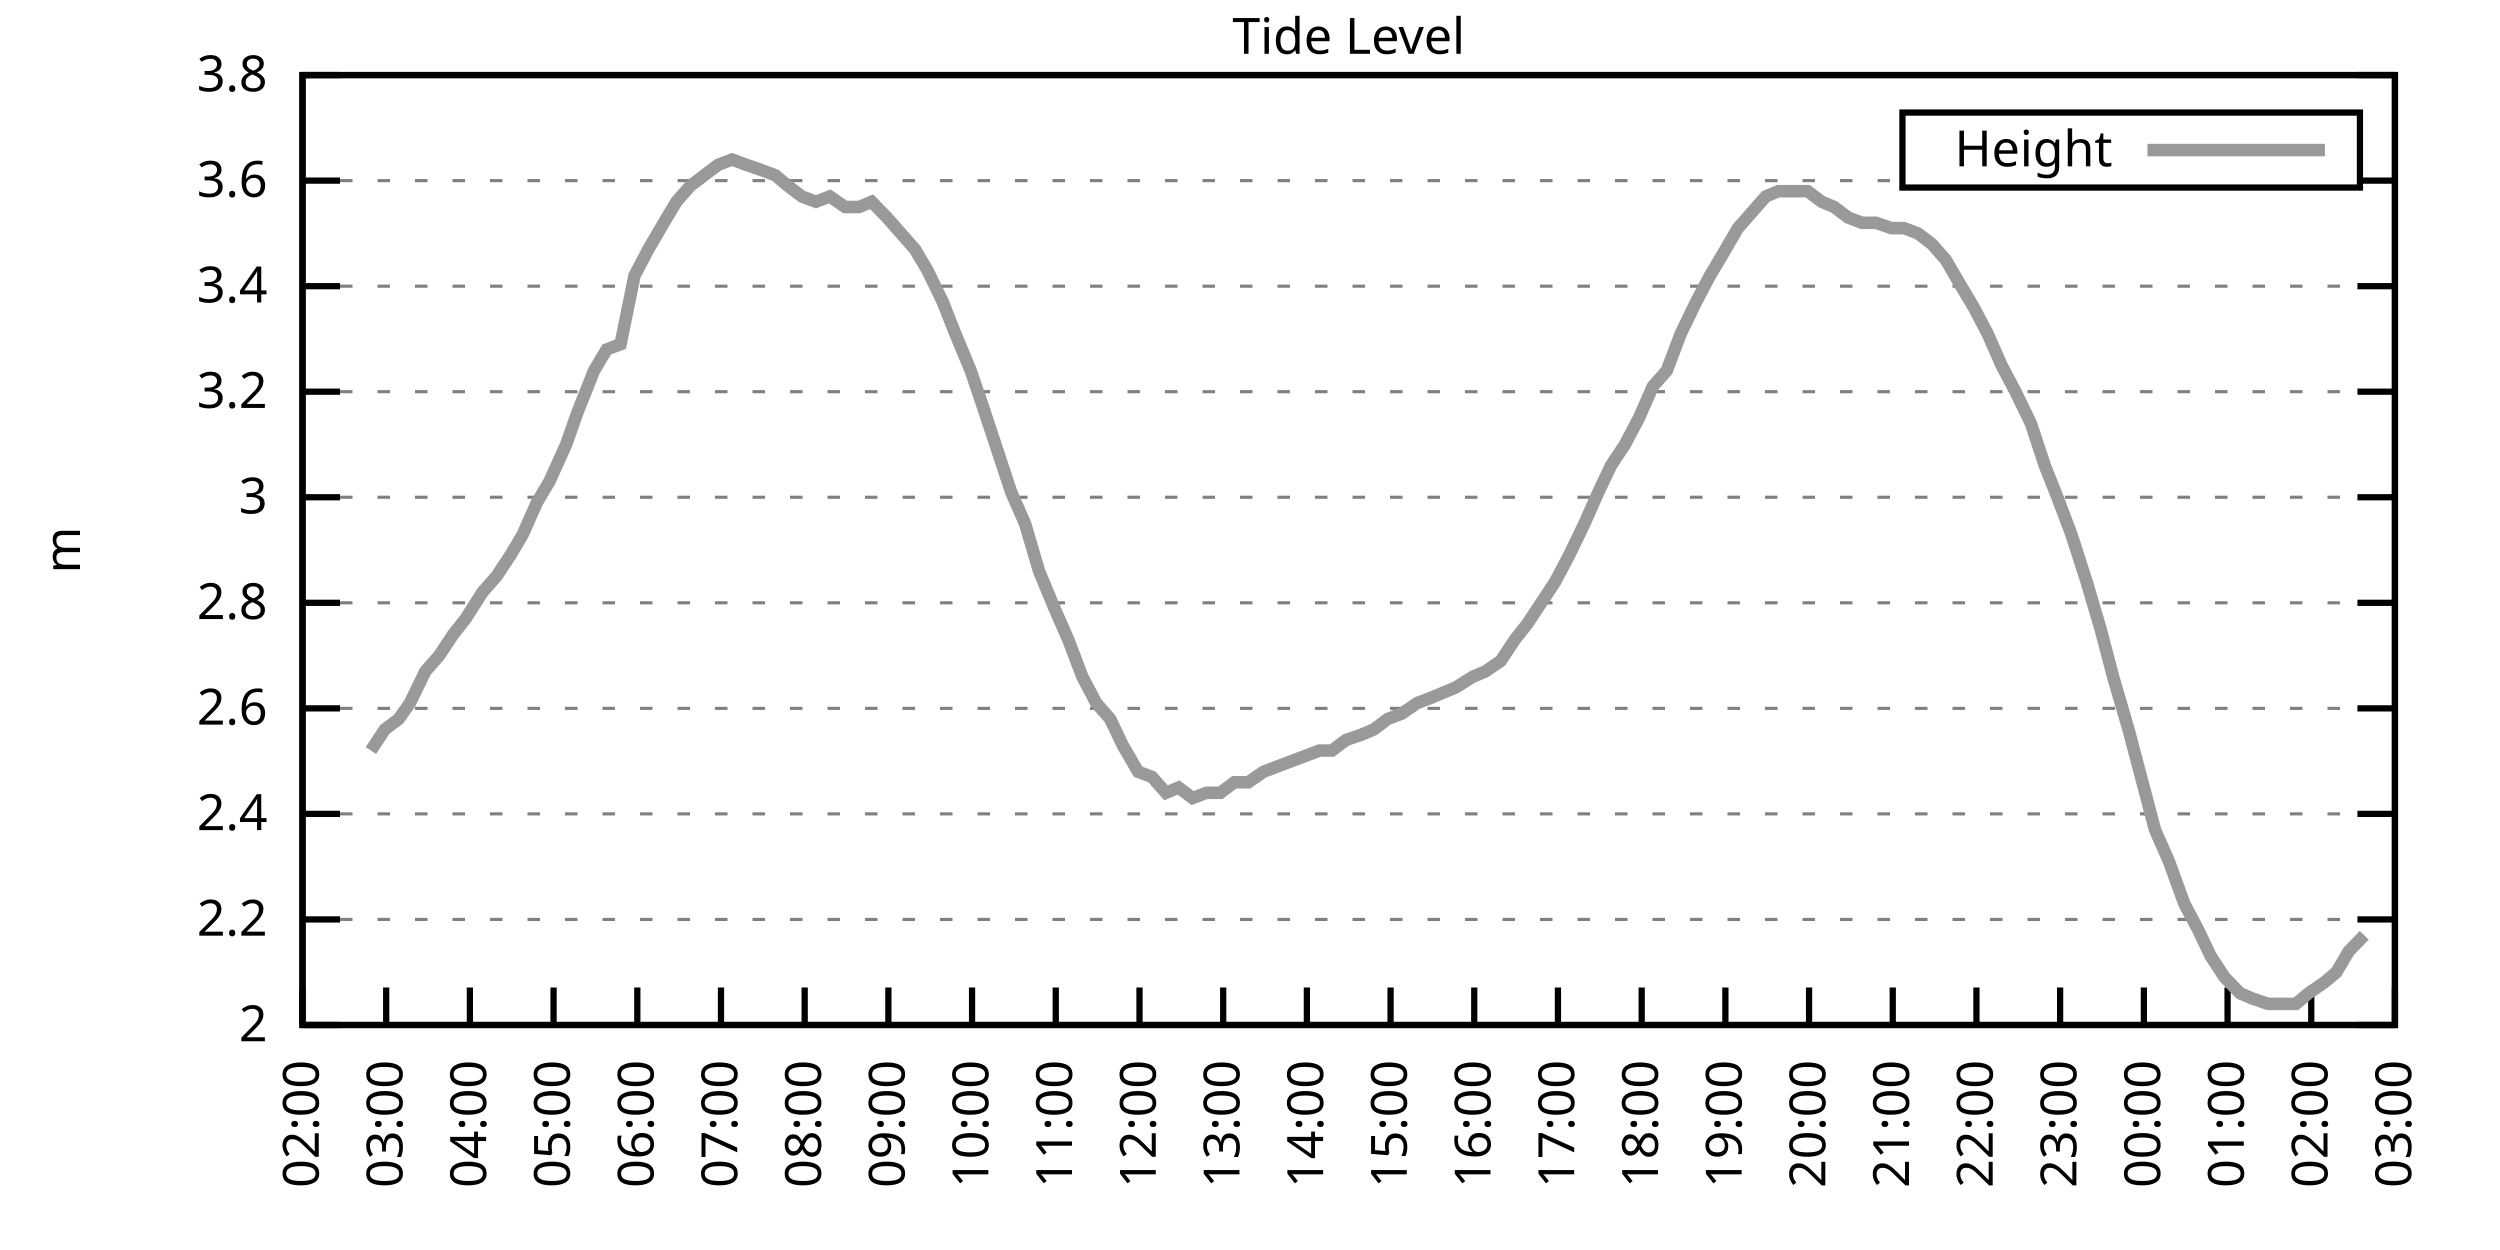
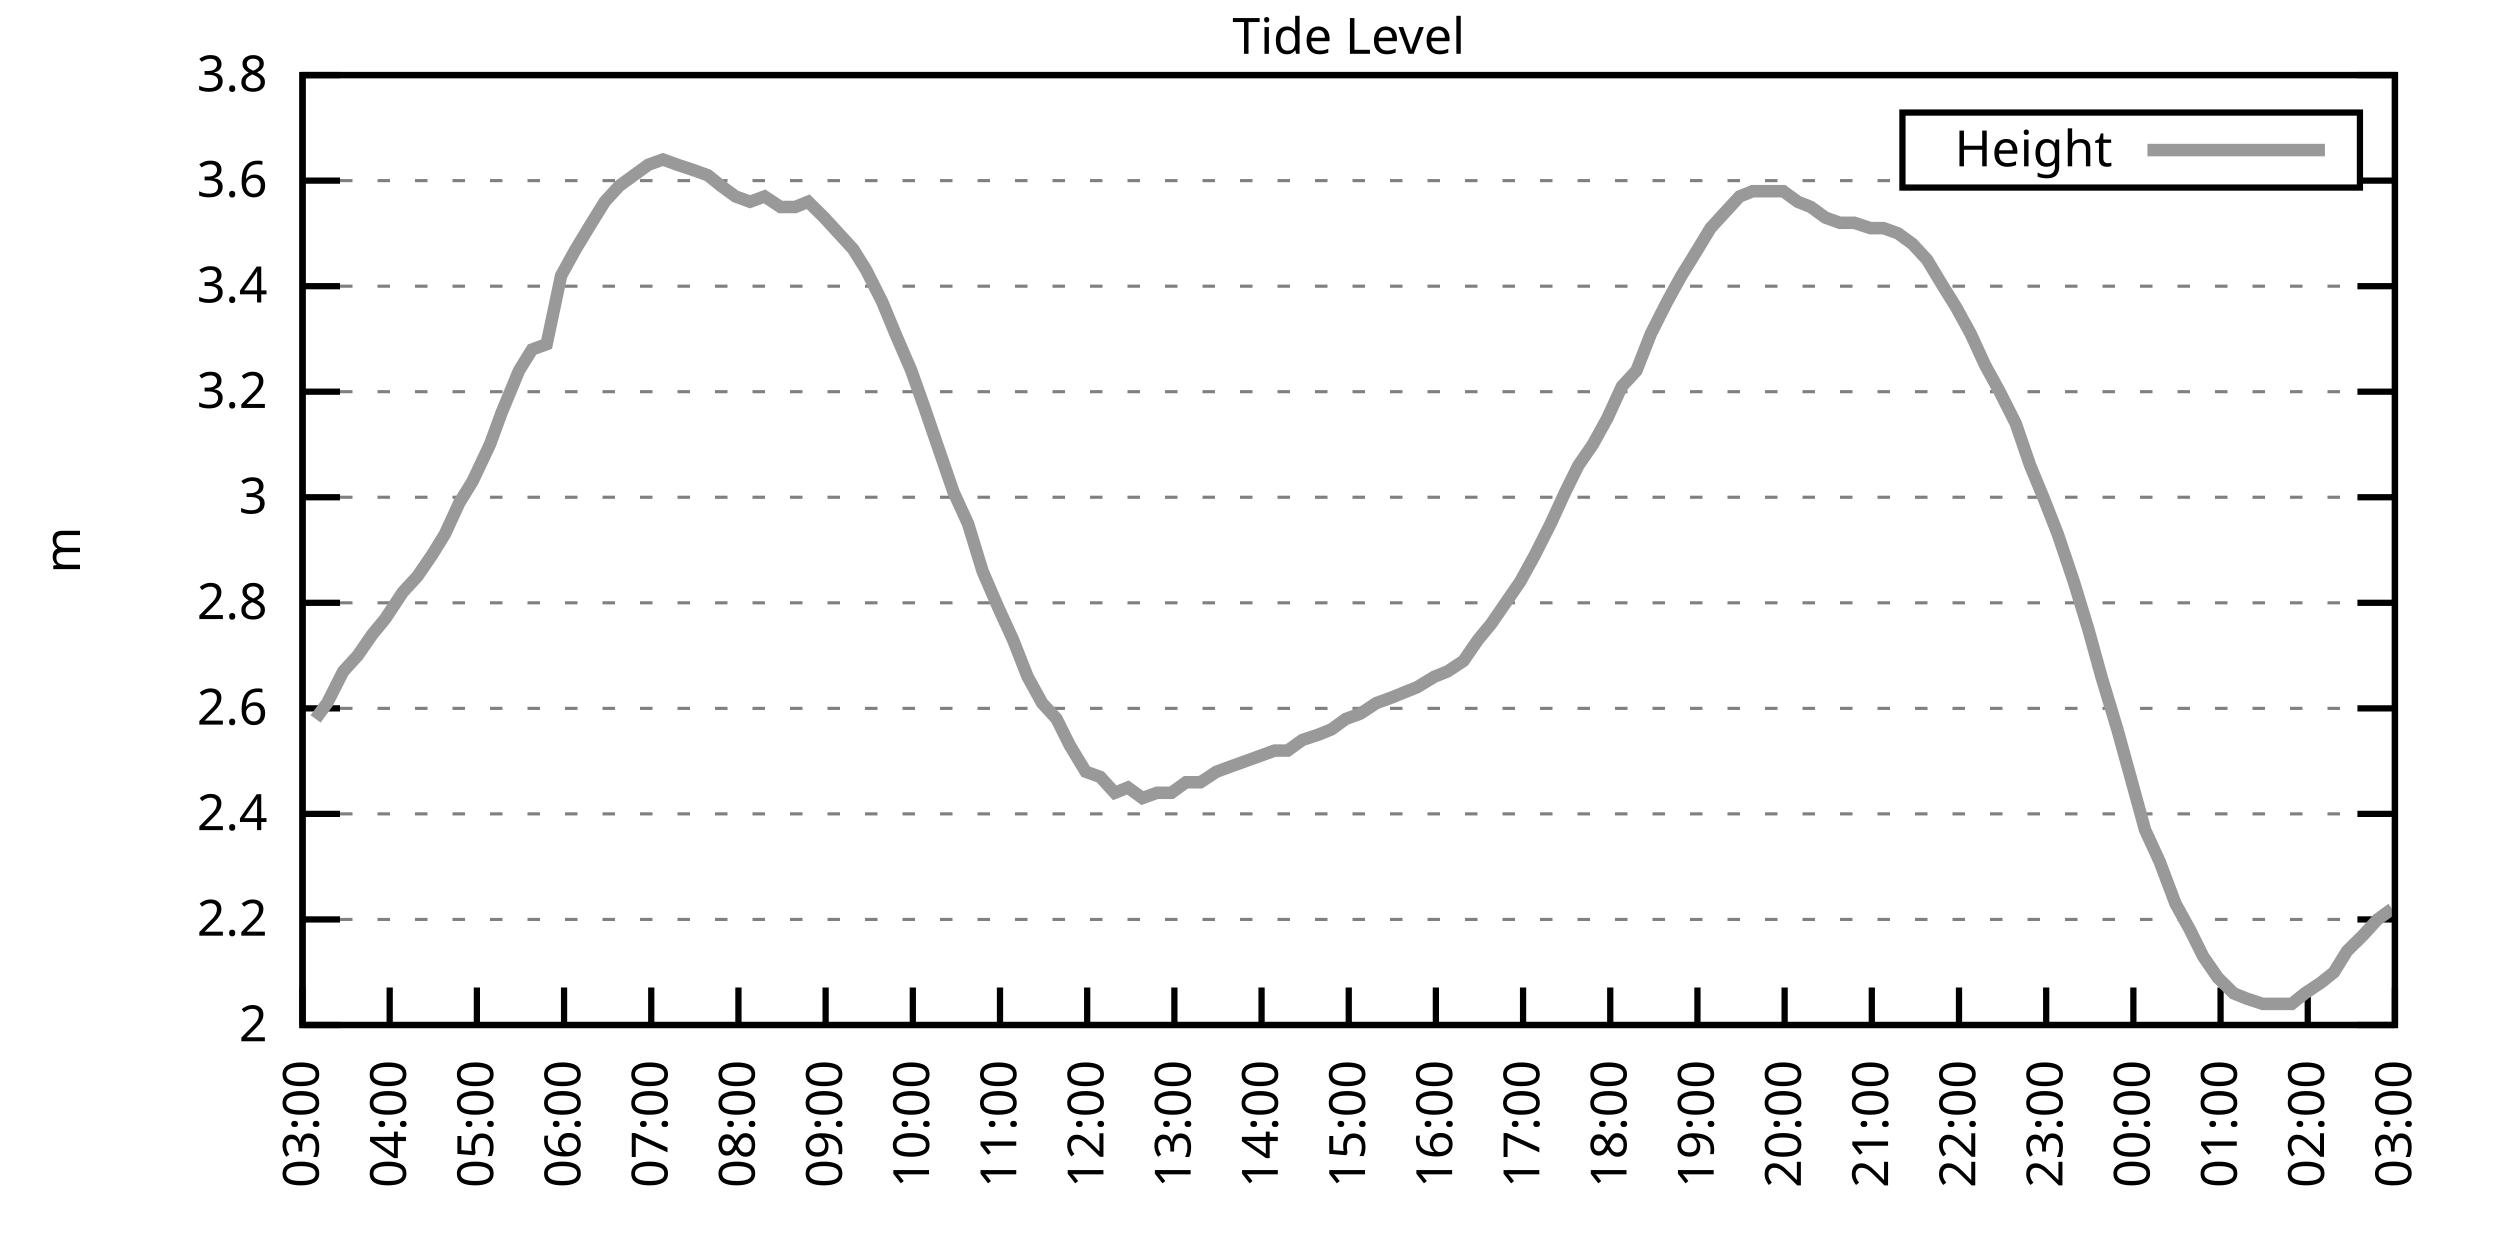
<svg xmlns="http://www.w3.org/2000/svg" xmlns:xlink="http://www.w3.org/1999/xlink" width="400" height="200" viewBox="0 0 400 200">
  <g id="gnuplot_canvas">
    <rect x="0" y="0" width="400" height="200" fill="none" />
    <defs>
      <circle id="gpDot" r="0.5" stroke-width="0.5" stroke="currentColor" />
      <path id="gpPt0" stroke-width="0.333" stroke="currentColor" d="M-1,0 h2 M0,-1 v2" />
      <path id="gpPt1" stroke-width="0.333" stroke="currentColor" d="M-1,-1 L1,1 M1,-1 L-1,1" />
      <path id="gpPt2" stroke-width="0.333" stroke="currentColor" d="M-1,0 L1,0 M0,-1 L0,1 M-1,-1 L1,1 M-1,1 L1,-1" />
      <rect id="gpPt3" stroke-width="0.333" stroke="currentColor" x="-1" y="-1" width="2" height="2" />
      <rect id="gpPt4" stroke-width="0.333" stroke="currentColor" fill="currentColor" x="-1" y="-1" width="2" height="2" />
      <circle id="gpPt5" stroke-width="0.333" stroke="currentColor" cx="0" cy="0" r="1" />
      <use xlink:href="#gpPt5" id="gpPt6" fill="currentColor" stroke="none" />
      <path id="gpPt7" stroke-width="0.333" stroke="currentColor" d="M0,-1.33 L-1.33,0.67 L1.33,0.67 z" />
      <use xlink:href="#gpPt7" id="gpPt8" fill="currentColor" stroke="none" />
      <use xlink:href="#gpPt7" id="gpPt9" stroke="currentColor" transform="rotate(180)" />
      <use xlink:href="#gpPt9" id="gpPt10" fill="currentColor" stroke="none" />
      <use xlink:href="#gpPt3" id="gpPt11" stroke="currentColor" transform="rotate(45)" />
      <use xlink:href="#gpPt11" id="gpPt12" fill="currentColor" stroke="none" />
      <path id="gpPt13" stroke-width="0.333" stroke="currentColor" d="M0,1.330 L1.265,0.411 L0.782,-1.067 L-0.782,-1.076 L-1.265,0.411 z" />
      <use xlink:href="#gpPt13" id="gpPt14" fill="currentColor" stroke="none" />
      <filter id="textbox" filterUnits="objectBoundingBox" x="0" y="0" height="1" width="1">
        <feFlood flood-color="white" flood-opacity="1" result="bgnd" />
        <feComposite in="SourceGraphic" in2="bgnd" operator="atop" />
      </filter>
      <filter id="greybox" filterUnits="objectBoundingBox" x="0" y="0" height="1" width="1">
        <feFlood flood-color="lightgrey" flood-opacity="1" result="grey" />
        <feComposite in="SourceGraphic" in2="grey" operator="atop" />
      </filter>
    </defs>
    <g fill="none" color="white" stroke="currentColor" stroke-width="1.00" stroke-linecap="butt" stroke-linejoin="miter">
</g>
    <g fill="none" color="black" stroke="currentColor" stroke-width="1.00" stroke-linecap="butt" stroke-linejoin="miter">
      <g stroke="none" shape-rendering="crispEdges">
        <polygon fill="rgb(255, 255, 255)" points="48.40,164.00 383.18,164.00 383.18,12.02 48.40,12.02 " />
      </g>
    </g>
    <g fill="none" color="black" stroke="currentColor" stroke-width="1.00" stroke-linecap="butt" stroke-linejoin="miter">
</g>
    <g fill="none" color="black" stroke="black" stroke-width="0.50" stroke-linecap="butt" stroke-linejoin="miter">
</g>
    <g fill="none" color="gray" stroke="currentColor" stroke-width="0.50" stroke-linecap="butt" stroke-linejoin="miter">
      <path stroke="gray" stroke-dasharray="2,4" class="gridline" d="M48.40,164.00 L383.19,164.00  " />
    </g>
    <g fill="none" color="gray" stroke="gray" stroke-width="1.00" stroke-linecap="butt" stroke-linejoin="miter">
</g>
    <g fill="none" color="black" stroke="currentColor" stroke-width="1.00" stroke-linecap="butt" stroke-linejoin="miter">
      <path stroke="black" d="M48.40,164.00 L54.40,164.00 M383.19,164.00 L377.19,164.00  " />
      <g transform="translate(42.80,166.60)" stroke="none" fill="black" font-family="Sans" font-size="8.00" text-anchor="end">
        <text>
          <tspan font-family="Sans"> 2</tspan>
        </text>
      </g>
    </g>
    <g fill="none" color="black" stroke="currentColor" stroke-width="1.00" stroke-linecap="butt" stroke-linejoin="miter">
</g>
    <g fill="none" color="black" stroke="black" stroke-width="0.50" stroke-linecap="butt" stroke-linejoin="miter">
</g>
    <g fill="none" color="gray" stroke="currentColor" stroke-width="0.50" stroke-linecap="butt" stroke-linejoin="miter">
      <path stroke="gray" stroke-dasharray="2,4" class="gridline" d="M48.40,147.11 L383.19,147.11  " />
    </g>
    <g fill="none" color="gray" stroke="gray" stroke-width="1.00" stroke-linecap="butt" stroke-linejoin="miter">
</g>
    <g fill="none" color="black" stroke="currentColor" stroke-width="1.00" stroke-linecap="butt" stroke-linejoin="miter">
      <path stroke="black" d="M48.40,147.11 L54.40,147.11 M383.19,147.11 L377.19,147.11  " />
      <g transform="translate(42.80,149.71)" stroke="none" fill="black" font-family="Sans" font-size="8.00" text-anchor="end">
        <text>
          <tspan font-family="Sans"> 2.2</tspan>
        </text>
      </g>
    </g>
    <g fill="none" color="black" stroke="currentColor" stroke-width="1.00" stroke-linecap="butt" stroke-linejoin="miter">
</g>
    <g fill="none" color="black" stroke="black" stroke-width="0.50" stroke-linecap="butt" stroke-linejoin="miter">
</g>
    <g fill="none" color="gray" stroke="currentColor" stroke-width="0.50" stroke-linecap="butt" stroke-linejoin="miter">
      <path stroke="gray" stroke-dasharray="2,4" class="gridline" d="M48.40,130.22 L383.19,130.22  " />
    </g>
    <g fill="none" color="gray" stroke="gray" stroke-width="1.00" stroke-linecap="butt" stroke-linejoin="miter">
</g>
    <g fill="none" color="black" stroke="currentColor" stroke-width="1.00" stroke-linecap="butt" stroke-linejoin="miter">
      <path stroke="black" d="M48.40,130.22 L54.40,130.22 M383.19,130.22 L377.19,130.22  " />
      <g transform="translate(42.80,132.82)" stroke="none" fill="black" font-family="Sans" font-size="8.00" text-anchor="end">
        <text>
          <tspan font-family="Sans"> 2.4</tspan>
        </text>
      </g>
    </g>
    <g fill="none" color="black" stroke="currentColor" stroke-width="1.00" stroke-linecap="butt" stroke-linejoin="miter">
</g>
    <g fill="none" color="black" stroke="black" stroke-width="0.50" stroke-linecap="butt" stroke-linejoin="miter">
</g>
    <g fill="none" color="gray" stroke="currentColor" stroke-width="0.50" stroke-linecap="butt" stroke-linejoin="miter">
      <path stroke="gray" stroke-dasharray="2,4" class="gridline" d="M48.40,113.34 L383.19,113.34  " />
    </g>
    <g fill="none" color="gray" stroke="gray" stroke-width="1.00" stroke-linecap="butt" stroke-linejoin="miter">
</g>
    <g fill="none" color="black" stroke="currentColor" stroke-width="1.00" stroke-linecap="butt" stroke-linejoin="miter">
      <path stroke="black" d="M48.40,113.34 L54.40,113.34 M383.19,113.34 L377.19,113.34  " />
      <g transform="translate(42.80,115.94)" stroke="none" fill="black" font-family="Sans" font-size="8.00" text-anchor="end">
        <text>
          <tspan font-family="Sans"> 2.6</tspan>
        </text>
      </g>
    </g>
    <g fill="none" color="black" stroke="currentColor" stroke-width="1.00" stroke-linecap="butt" stroke-linejoin="miter">
</g>
    <g fill="none" color="black" stroke="black" stroke-width="0.50" stroke-linecap="butt" stroke-linejoin="miter">
</g>
    <g fill="none" color="gray" stroke="currentColor" stroke-width="0.50" stroke-linecap="butt" stroke-linejoin="miter">
      <path stroke="gray" stroke-dasharray="2,4" class="gridline" d="M48.40,96.45 L383.19,96.45  " />
    </g>
    <g fill="none" color="gray" stroke="gray" stroke-width="1.00" stroke-linecap="butt" stroke-linejoin="miter">
</g>
    <g fill="none" color="black" stroke="currentColor" stroke-width="1.00" stroke-linecap="butt" stroke-linejoin="miter">
      <path stroke="black" d="M48.40,96.45 L54.40,96.45 M383.19,96.45 L377.19,96.45  " />
      <g transform="translate(42.80,99.05)" stroke="none" fill="black" font-family="Sans" font-size="8.00" text-anchor="end">
        <text>
          <tspan font-family="Sans"> 2.8</tspan>
        </text>
      </g>
    </g>
    <g fill="none" color="black" stroke="currentColor" stroke-width="1.00" stroke-linecap="butt" stroke-linejoin="miter">
</g>
    <g fill="none" color="black" stroke="black" stroke-width="0.50" stroke-linecap="butt" stroke-linejoin="miter">
</g>
    <g fill="none" color="gray" stroke="currentColor" stroke-width="0.50" stroke-linecap="butt" stroke-linejoin="miter">
      <path stroke="gray" stroke-dasharray="2,4" class="gridline" d="M48.40,79.56 L383.19,79.56  " />
    </g>
    <g fill="none" color="gray" stroke="gray" stroke-width="1.00" stroke-linecap="butt" stroke-linejoin="miter">
</g>
    <g fill="none" color="black" stroke="currentColor" stroke-width="1.00" stroke-linecap="butt" stroke-linejoin="miter">
      <path stroke="black" d="M48.40,79.56 L54.40,79.56 M383.19,79.56 L377.19,79.56  " />
      <g transform="translate(42.80,82.16)" stroke="none" fill="black" font-family="Sans" font-size="8.00" text-anchor="end">
        <text>
          <tspan font-family="Sans"> 3</tspan>
        </text>
      </g>
    </g>
    <g fill="none" color="black" stroke="currentColor" stroke-width="1.00" stroke-linecap="butt" stroke-linejoin="miter">
</g>
    <g fill="none" color="black" stroke="black" stroke-width="0.50" stroke-linecap="butt" stroke-linejoin="miter">
</g>
    <g fill="none" color="gray" stroke="currentColor" stroke-width="0.50" stroke-linecap="butt" stroke-linejoin="miter">
      <path stroke="gray" stroke-dasharray="2,4" class="gridline" d="M48.40,62.67 L383.19,62.67  " />
    </g>
    <g fill="none" color="gray" stroke="gray" stroke-width="1.00" stroke-linecap="butt" stroke-linejoin="miter">
</g>
    <g fill="none" color="black" stroke="currentColor" stroke-width="1.00" stroke-linecap="butt" stroke-linejoin="miter">
      <path stroke="black" d="M48.40,62.67 L54.40,62.67 M383.19,62.67 L377.19,62.67  " />
      <g transform="translate(42.80,65.27)" stroke="none" fill="black" font-family="Sans" font-size="8.00" text-anchor="end">
        <text>
          <tspan font-family="Sans"> 3.2</tspan>
        </text>
      </g>
    </g>
    <g fill="none" color="black" stroke="currentColor" stroke-width="1.00" stroke-linecap="butt" stroke-linejoin="miter">
</g>
    <g fill="none" color="black" stroke="black" stroke-width="0.50" stroke-linecap="butt" stroke-linejoin="miter">
</g>
    <g fill="none" color="gray" stroke="currentColor" stroke-width="0.50" stroke-linecap="butt" stroke-linejoin="miter">
      <path stroke="gray" stroke-dasharray="2,4" class="gridline" d="M48.40,45.79 L383.19,45.79  " />
    </g>
    <g fill="none" color="gray" stroke="gray" stroke-width="1.00" stroke-linecap="butt" stroke-linejoin="miter">
</g>
    <g fill="none" color="black" stroke="currentColor" stroke-width="1.00" stroke-linecap="butt" stroke-linejoin="miter">
      <path stroke="black" d="M48.40,45.79 L54.40,45.79 M383.19,45.79 L377.19,45.79  " />
      <g transform="translate(42.80,48.39)" stroke="none" fill="black" font-family="Sans" font-size="8.00" text-anchor="end">
        <text>
          <tspan font-family="Sans"> 3.4</tspan>
        </text>
      </g>
    </g>
    <g fill="none" color="black" stroke="currentColor" stroke-width="1.00" stroke-linecap="butt" stroke-linejoin="miter">
</g>
    <g fill="none" color="black" stroke="black" stroke-width="0.50" stroke-linecap="butt" stroke-linejoin="miter">
</g>
    <g fill="none" color="gray" stroke="currentColor" stroke-width="0.50" stroke-linecap="butt" stroke-linejoin="miter">
      <path stroke="gray" stroke-dasharray="2,4" class="gridline" d="M48.40,28.90 L304.39,28.90 M377.59,28.90 L383.19,28.90  " />
    </g>
    <g fill="none" color="gray" stroke="gray" stroke-width="1.00" stroke-linecap="butt" stroke-linejoin="miter">
</g>
    <g fill="none" color="black" stroke="currentColor" stroke-width="1.00" stroke-linecap="butt" stroke-linejoin="miter">
      <path stroke="black" d="M48.40,28.90 L54.40,28.90 M383.19,28.90 L377.19,28.90  " />
      <g transform="translate(42.80,31.50)" stroke="none" fill="black" font-family="Sans" font-size="8.00" text-anchor="end">
        <text>
          <tspan font-family="Sans"> 3.6</tspan>
        </text>
      </g>
    </g>
    <g fill="none" color="black" stroke="currentColor" stroke-width="1.00" stroke-linecap="butt" stroke-linejoin="miter">
</g>
    <g fill="none" color="black" stroke="black" stroke-width="0.50" stroke-linecap="butt" stroke-linejoin="miter">
</g>
    <g fill="none" color="gray" stroke="currentColor" stroke-width="0.50" stroke-linecap="butt" stroke-linejoin="miter">
      <path stroke="gray" stroke-dasharray="2,4" class="gridline" d="M48.40,12.01 L383.19,12.01  " />
    </g>
    <g fill="none" color="gray" stroke="gray" stroke-width="1.00" stroke-linecap="butt" stroke-linejoin="miter">
</g>
    <g fill="none" color="black" stroke="currentColor" stroke-width="1.00" stroke-linecap="butt" stroke-linejoin="miter">
      <path stroke="black" d="M48.40,12.01 L54.40,12.01 M383.19,12.01 L377.19,12.01  " />
      <g transform="translate(42.80,14.61)" stroke="none" fill="black" font-family="Sans" font-size="8.00" text-anchor="end">
        <text>
          <tspan font-family="Sans"> 3.8</tspan>
        </text>
      </g>
    </g>
    <g fill="none" color="black" stroke="currentColor" stroke-width="1.00" stroke-linecap="butt" stroke-linejoin="miter">
      <path stroke="black" d="M48.40,164.00 L48.40,158.00  " />
      <g transform="translate(51.00,169.60) rotate(270.00)" stroke="none" fill="black" font-family="Sans" font-size="8.00" text-anchor="end">
        <text>
-           <tspan font-family="Sans">02:00</tspan>
-         </text>
-       </g>
-     </g>
-     <g fill="none" color="black" stroke="currentColor" stroke-width="1.00" stroke-linecap="butt" stroke-linejoin="miter">
-       <path stroke="black" d="M61.79,164.00 L61.79,158.00  " />
-       <g transform="translate(64.39,169.60) rotate(270.00)" stroke="none" fill="black" font-family="Sans" font-size="8.00" text-anchor="end">
-         <text>
          <tspan font-family="Sans">03:00</tspan>
        </text>
      </g>
    </g>
    <g fill="none" color="black" stroke="currentColor" stroke-width="1.00" stroke-linecap="butt" stroke-linejoin="miter">
-       <path stroke="black" d="M75.18,164.00 L75.18,158.00  " />
-       <g transform="translate(77.78,169.60) rotate(270.00)" stroke="none" fill="black" font-family="Sans" font-size="8.00" text-anchor="end">
+       <path stroke="black" d="M62.35,164.00 L62.35,158.00  " />
+       <g transform="translate(64.95,169.60) rotate(270.00)" stroke="none" fill="black" font-family="Sans" font-size="8.00" text-anchor="end">
        <text>
          <tspan font-family="Sans">04:00</tspan>
        </text>
      </g>
    </g>
    <g fill="none" color="black" stroke="currentColor" stroke-width="1.00" stroke-linecap="butt" stroke-linejoin="miter">
-       <path stroke="black" d="M88.57,164.00 L88.57,158.00  " />
-       <g transform="translate(91.17,169.60) rotate(270.00)" stroke="none" fill="black" font-family="Sans" font-size="8.00" text-anchor="end">
+       <path stroke="black" d="M76.30,164.00 L76.30,158.00  " />
+       <g transform="translate(78.90,169.60) rotate(270.00)" stroke="none" fill="black" font-family="Sans" font-size="8.00" text-anchor="end">
        <text>
          <tspan font-family="Sans">05:00</tspan>
        </text>
      </g>
    </g>
    <g fill="none" color="black" stroke="currentColor" stroke-width="1.00" stroke-linecap="butt" stroke-linejoin="miter">
-       <path stroke="black" d="M101.97,164.00 L101.97,158.00  " />
-       <g transform="translate(104.57,169.60) rotate(270.00)" stroke="none" fill="black" font-family="Sans" font-size="8.00" text-anchor="end">
+       <path stroke="black" d="M90.25,164.00 L90.25,158.00  " />
+       <g transform="translate(92.85,169.60) rotate(270.00)" stroke="none" fill="black" font-family="Sans" font-size="8.00" text-anchor="end">
        <text>
          <tspan font-family="Sans">06:00</tspan>
        </text>
      </g>
    </g>
    <g fill="none" color="black" stroke="currentColor" stroke-width="1.00" stroke-linecap="butt" stroke-linejoin="miter">
-       <path stroke="black" d="M115.36,164.00 L115.36,158.00  " />
-       <g transform="translate(117.96,169.60) rotate(270.00)" stroke="none" fill="black" font-family="Sans" font-size="8.00" text-anchor="end">
+       <path stroke="black" d="M104.20,164.00 L104.20,158.00  " />
+       <g transform="translate(106.80,169.60) rotate(270.00)" stroke="none" fill="black" font-family="Sans" font-size="8.00" text-anchor="end">
        <text>
          <tspan font-family="Sans">07:00</tspan>
        </text>
      </g>
    </g>
    <g fill="none" color="black" stroke="currentColor" stroke-width="1.00" stroke-linecap="butt" stroke-linejoin="miter">
-       <path stroke="black" d="M128.75,164.00 L128.75,158.00  " />
-       <g transform="translate(131.35,169.60) rotate(270.00)" stroke="none" fill="black" font-family="Sans" font-size="8.00" text-anchor="end">
+       <path stroke="black" d="M118.15,164.00 L118.15,158.00  " />
+       <g transform="translate(120.75,169.60) rotate(270.00)" stroke="none" fill="black" font-family="Sans" font-size="8.00" text-anchor="end">
        <text>
          <tspan font-family="Sans">08:00</tspan>
        </text>
      </g>
    </g>
    <g fill="none" color="black" stroke="currentColor" stroke-width="1.00" stroke-linecap="butt" stroke-linejoin="miter">
-       <path stroke="black" d="M142.14,164.00 L142.14,158.00  " />
-       <g transform="translate(144.74,169.60) rotate(270.00)" stroke="none" fill="black" font-family="Sans" font-size="8.00" text-anchor="end">
+       <path stroke="black" d="M132.10,164.00 L132.10,158.00  " />
+       <g transform="translate(134.70,169.60) rotate(270.00)" stroke="none" fill="black" font-family="Sans" font-size="8.00" text-anchor="end">
        <text>
          <tspan font-family="Sans">09:00</tspan>
        </text>
      </g>
    </g>
    <g fill="none" color="black" stroke="currentColor" stroke-width="1.00" stroke-linecap="butt" stroke-linejoin="miter">
-       <path stroke="black" d="M155.53,164.00 L155.53,158.00  " />
-       <g transform="translate(158.13,169.60) rotate(270.00)" stroke="none" fill="black" font-family="Sans" font-size="8.00" text-anchor="end">
+       <path stroke="black" d="M146.05,164.00 L146.05,158.00  " />
+       <g transform="translate(148.65,169.60) rotate(270.00)" stroke="none" fill="black" font-family="Sans" font-size="8.00" text-anchor="end">
        <text>
          <tspan font-family="Sans">10:00</tspan>
        </text>
      </g>
    </g>
    <g fill="none" color="black" stroke="currentColor" stroke-width="1.00" stroke-linecap="butt" stroke-linejoin="miter">
-       <path stroke="black" d="M168.92,164.00 L168.92,158.00  " />
-       <g transform="translate(171.52,169.60) rotate(270.00)" stroke="none" fill="black" font-family="Sans" font-size="8.00" text-anchor="end">
+       <path stroke="black" d="M160.00,164.00 L160.00,158.00  " />
+       <g transform="translate(162.60,169.60) rotate(270.00)" stroke="none" fill="black" font-family="Sans" font-size="8.00" text-anchor="end">
        <text>
          <tspan font-family="Sans">11:00</tspan>
        </text>
      </g>
    </g>
    <g fill="none" color="black" stroke="currentColor" stroke-width="1.00" stroke-linecap="butt" stroke-linejoin="miter">
-       <path stroke="black" d="M182.32,164.00 L182.32,158.00  " />
-       <g transform="translate(184.92,169.60) rotate(270.00)" stroke="none" fill="black" font-family="Sans" font-size="8.00" text-anchor="end">
+       <path stroke="black" d="M173.95,164.00 L173.95,158.00  " />
+       <g transform="translate(176.55,169.60) rotate(270.00)" stroke="none" fill="black" font-family="Sans" font-size="8.00" text-anchor="end">
        <text>
          <tspan font-family="Sans">12:00</tspan>
        </text>
      </g>
    </g>
    <g fill="none" color="black" stroke="currentColor" stroke-width="1.00" stroke-linecap="butt" stroke-linejoin="miter">
-       <path stroke="black" d="M195.71,164.00 L195.71,158.00  " />
-       <g transform="translate(198.31,169.60) rotate(270.00)" stroke="none" fill="black" font-family="Sans" font-size="8.00" text-anchor="end">
+       <path stroke="black" d="M187.90,164.00 L187.90,158.00  " />
+       <g transform="translate(190.50,169.60) rotate(270.00)" stroke="none" fill="black" font-family="Sans" font-size="8.00" text-anchor="end">
        <text>
          <tspan font-family="Sans">13:00</tspan>
        </text>
      </g>
    </g>
    <g fill="none" color="black" stroke="currentColor" stroke-width="1.00" stroke-linecap="butt" stroke-linejoin="miter">
-       <path stroke="black" d="M209.10,164.00 L209.10,158.00  " />
-       <g transform="translate(211.70,169.60) rotate(270.00)" stroke="none" fill="black" font-family="Sans" font-size="8.00" text-anchor="end">
+       <path stroke="black" d="M201.85,164.00 L201.85,158.00  " />
+       <g transform="translate(204.45,169.60) rotate(270.00)" stroke="none" fill="black" font-family="Sans" font-size="8.00" text-anchor="end">
        <text>
          <tspan font-family="Sans">14:00</tspan>
        </text>
      </g>
    </g>
    <g fill="none" color="black" stroke="currentColor" stroke-width="1.00" stroke-linecap="butt" stroke-linejoin="miter">
-       <path stroke="black" d="M222.49,164.00 L222.49,158.00  " />
-       <g transform="translate(225.09,169.60) rotate(270.00)" stroke="none" fill="black" font-family="Sans" font-size="8.00" text-anchor="end">
+       <path stroke="black" d="M215.80,164.00 L215.80,158.00  " />
+       <g transform="translate(218.40,169.60) rotate(270.00)" stroke="none" fill="black" font-family="Sans" font-size="8.00" text-anchor="end">
        <text>
          <tspan font-family="Sans">15:00</tspan>
        </text>
      </g>
    </g>
    <g fill="none" color="black" stroke="currentColor" stroke-width="1.00" stroke-linecap="butt" stroke-linejoin="miter">
-       <path stroke="black" d="M235.88,164.00 L235.88,158.00  " />
-       <g transform="translate(238.48,169.60) rotate(270.00)" stroke="none" fill="black" font-family="Sans" font-size="8.00" text-anchor="end">
+       <path stroke="black" d="M229.74,164.00 L229.74,158.00  " />
+       <g transform="translate(232.34,169.60) rotate(270.00)" stroke="none" fill="black" font-family="Sans" font-size="8.00" text-anchor="end">
        <text>
          <tspan font-family="Sans">16:00</tspan>
        </text>
      </g>
    </g>
    <g fill="none" color="black" stroke="currentColor" stroke-width="1.00" stroke-linecap="butt" stroke-linejoin="miter">
-       <path stroke="black" d="M249.27,164.00 L249.27,158.00  " />
-       <g transform="translate(251.87,169.60) rotate(270.00)" stroke="none" fill="black" font-family="Sans" font-size="8.00" text-anchor="end">
+       <path stroke="black" d="M243.69,164.00 L243.69,158.00  " />
+       <g transform="translate(246.29,169.60) rotate(270.00)" stroke="none" fill="black" font-family="Sans" font-size="8.00" text-anchor="end">
        <text>
          <tspan font-family="Sans">17:00</tspan>
        </text>
      </g>
    </g>
    <g fill="none" color="black" stroke="currentColor" stroke-width="1.00" stroke-linecap="butt" stroke-linejoin="miter">
-       <path stroke="black" d="M262.67,164.00 L262.67,158.00  " />
-       <g transform="translate(265.27,169.60) rotate(270.00)" stroke="none" fill="black" font-family="Sans" font-size="8.00" text-anchor="end">
+       <path stroke="black" d="M257.64,164.00 L257.64,158.00  " />
+       <g transform="translate(260.24,169.60) rotate(270.00)" stroke="none" fill="black" font-family="Sans" font-size="8.00" text-anchor="end">
        <text>
          <tspan font-family="Sans">18:00</tspan>
        </text>
      </g>
    </g>
    <g fill="none" color="black" stroke="currentColor" stroke-width="1.00" stroke-linecap="butt" stroke-linejoin="miter">
-       <path stroke="black" d="M276.06,164.00 L276.06,158.00  " />
-       <g transform="translate(278.66,169.60) rotate(270.00)" stroke="none" fill="black" font-family="Sans" font-size="8.00" text-anchor="end">
+       <path stroke="black" d="M271.59,164.00 L271.59,158.00  " />
+       <g transform="translate(274.19,169.60) rotate(270.00)" stroke="none" fill="black" font-family="Sans" font-size="8.00" text-anchor="end">
        <text>
          <tspan font-family="Sans">19:00</tspan>
        </text>
      </g>
    </g>
    <g fill="none" color="black" stroke="currentColor" stroke-width="1.00" stroke-linecap="butt" stroke-linejoin="miter">
-       <path stroke="black" d="M289.45,164.00 L289.45,158.00  " />
-       <g transform="translate(292.05,169.60) rotate(270.00)" stroke="none" fill="black" font-family="Sans" font-size="8.00" text-anchor="end">
+       <path stroke="black" d="M285.54,164.00 L285.54,158.00  " />
+       <g transform="translate(288.14,169.60) rotate(270.00)" stroke="none" fill="black" font-family="Sans" font-size="8.00" text-anchor="end">
        <text>
          <tspan font-family="Sans">20:00</tspan>
        </text>
      </g>
    </g>
    <g fill="none" color="black" stroke="currentColor" stroke-width="1.00" stroke-linecap="butt" stroke-linejoin="miter">
-       <path stroke="black" d="M302.84,164.00 L302.84,158.00  " />
-       <g transform="translate(305.44,169.60) rotate(270.00)" stroke="none" fill="black" font-family="Sans" font-size="8.00" text-anchor="end">
+       <path stroke="black" d="M299.49,164.00 L299.49,158.00  " />
+       <g transform="translate(302.09,169.60) rotate(270.00)" stroke="none" fill="black" font-family="Sans" font-size="8.00" text-anchor="end">
        <text>
          <tspan font-family="Sans">21:00</tspan>
        </text>
      </g>
    </g>
    <g fill="none" color="black" stroke="currentColor" stroke-width="1.00" stroke-linecap="butt" stroke-linejoin="miter">
-       <path stroke="black" d="M316.23,164.00 L316.23,158.00  " />
-       <g transform="translate(318.83,169.60) rotate(270.00)" stroke="none" fill="black" font-family="Sans" font-size="8.00" text-anchor="end">
+       <path stroke="black" d="M313.44,164.00 L313.44,158.00  " />
+       <g transform="translate(316.04,169.60) rotate(270.00)" stroke="none" fill="black" font-family="Sans" font-size="8.00" text-anchor="end">
        <text>
          <tspan font-family="Sans">22:00</tspan>
        </text>
      </g>
    </g>
    <g fill="none" color="black" stroke="currentColor" stroke-width="1.00" stroke-linecap="butt" stroke-linejoin="miter">
-       <path stroke="black" d="M329.62,164.00 L329.62,158.00  " />
-       <g transform="translate(332.22,169.60) rotate(270.00)" stroke="none" fill="black" font-family="Sans" font-size="8.00" text-anchor="end">
+       <path stroke="black" d="M327.39,164.00 L327.39,158.00  " />
+       <g transform="translate(329.99,169.60) rotate(270.00)" stroke="none" fill="black" font-family="Sans" font-size="8.00" text-anchor="end">
        <text>
          <tspan font-family="Sans">23:00</tspan>
        </text>
      </g>
    </g>
    <g fill="none" color="black" stroke="currentColor" stroke-width="1.00" stroke-linecap="butt" stroke-linejoin="miter">
-       <path stroke="black" d="M343.02,164.00 L343.02,158.00  " />
-       <g transform="translate(345.62,169.60) rotate(270.00)" stroke="none" fill="black" font-family="Sans" font-size="8.00" text-anchor="end">
+       <path stroke="black" d="M341.34,164.00 L341.34,158.00  " />
+       <g transform="translate(343.94,169.60) rotate(270.00)" stroke="none" fill="black" font-family="Sans" font-size="8.00" text-anchor="end">
        <text>
          <tspan font-family="Sans">00:00</tspan>
        </text>
      </g>
    </g>
    <g fill="none" color="black" stroke="currentColor" stroke-width="1.00" stroke-linecap="butt" stroke-linejoin="miter">
-       <path stroke="black" d="M356.41,164.00 L356.41,158.00  " />
-       <g transform="translate(359.01,169.60) rotate(270.00)" stroke="none" fill="black" font-family="Sans" font-size="8.00" text-anchor="end">
+       <path stroke="black" d="M355.29,164.00 L355.29,158.00  " />
+       <g transform="translate(357.89,169.60) rotate(270.00)" stroke="none" fill="black" font-family="Sans" font-size="8.00" text-anchor="end">
        <text>
          <tspan font-family="Sans">01:00</tspan>
        </text>
      </g>
    </g>
    <g fill="none" color="black" stroke="currentColor" stroke-width="1.00" stroke-linecap="butt" stroke-linejoin="miter">
-       <path stroke="black" d="M369.80,164.00 L369.80,158.00  " />
-       <g transform="translate(372.40,169.60) rotate(270.00)" stroke="none" fill="black" font-family="Sans" font-size="8.00" text-anchor="end">
+       <path stroke="black" d="M369.24,164.00 L369.24,158.00  " />
+       <g transform="translate(371.84,169.60) rotate(270.00)" stroke="none" fill="black" font-family="Sans" font-size="8.00" text-anchor="end">
        <text>
          <tspan font-family="Sans">02:00</tspan>
        </text>
      </g>
    </g>
    <g fill="none" color="black" stroke="currentColor" stroke-width="1.00" stroke-linecap="butt" stroke-linejoin="miter">
      <path stroke="black" d="M383.19,164.00 L383.19,158.00  " />
      <g transform="translate(385.79,169.60) rotate(270.00)" stroke="none" fill="black" font-family="Sans" font-size="8.00" text-anchor="end">
        <text>
          <tspan font-family="Sans">03:00</tspan>
        </text>
      </g>
    </g>
    <g fill="none" color="black" stroke="currentColor" stroke-width="1.00" stroke-linecap="butt" stroke-linejoin="miter">
</g>
    <g fill="none" color="black" stroke="currentColor" stroke-width="1.00" stroke-linecap="butt" stroke-linejoin="miter">
      <path stroke="black" d="M48.40,12.01 L48.40,164.00 L383.19,164.00 L383.19,12.01 L48.40,12.01 Z  " />
    </g>
    <g fill="none" color="black" stroke="currentColor" stroke-width="1.00" stroke-linecap="butt" stroke-linejoin="miter">
</g>
    <g fill="none" color="black" stroke="currentColor" stroke-width="1.00" stroke-linecap="butt" stroke-linejoin="miter">
      <path stroke="black" d="M304.39,30.01 L304.39,18.01 L377.59,18.01 L377.59,30.01 L304.39,30.01 Z  " />
    </g>
    <g id="Tide_level_plot_1">
      <g fill="none" color="white" stroke="black" stroke-width="2.00" stroke-linecap="butt" stroke-linejoin="miter">
</g>
      <g fill="none" color="black" stroke="currentColor" stroke-width="2.00" stroke-linecap="butt" stroke-linejoin="miter">
        <g transform="translate(337.99,26.61)" stroke="none" fill="black" font-family="Sans" font-size="8.00" text-anchor="end">
          <text>
            <tspan font-family="Sans">Height</tspan>
          </text>
        </g>
      </g>
      <g fill="none" color="black" stroke="currentColor" stroke-width="2.00" stroke-linecap="butt" stroke-linejoin="miter">
-         <path stroke="rgb(153, 153, 153)" d="M343.59,24.01 L371.99,24.01 M59.34,120.09 L61.57,116.71 L63.80,115.03 L65.59,112.49 L68.04,107.43 L70.27,104.89   L72.50,101.52 L74.51,98.98 L77.19,94.76 L79.42,92.23 L81.66,88.85 L83.66,85.47 L85.90,80.41 L87.91,77.03   L90.58,71.12 L92.37,66.05 L95.05,59.30 L97.06,55.92 L99.29,55.07 L101.52,44.10 L103.75,39.87 L106.21,35.65   L108.22,32.28 L110.45,29.74 L112.68,28.05 L114.91,26.36 L117.14,25.52 L119.38,26.36 L121.83,27.21 L124.06,28.05   L126.07,29.74 L128.30,31.43 L130.54,32.28 L132.77,31.43 L135.22,33.12 L137.45,33.12 L139.46,32.28 L141.92,34.81   L144.15,37.34 L146.38,39.87 L148.39,43.25 L150.85,48.32 L152.85,53.39 L155.31,59.30 L157.32,65.21 L159.55,71.96   L161.78,78.72 L164.01,83.78 L166.25,91.38 L168.70,97.29 L170.93,102.36 L173.17,108.27 L175.40,112.49 L177.63,115.03   L179.64,119.25 L182.09,123.47 L184.32,124.31 L186.56,126.85 L188.57,126.00 L190.80,127.69 L193.03,126.85 L195.26,126.85   L197.49,125.16 L199.73,125.16 L202.18,123.47 L204.41,122.62 L206.64,121.78 L208.88,120.94 L211.11,120.09 L213.12,120.09   L215.35,118.40 L217.80,117.56 L219.81,116.71 L222.04,115.03 L224.28,114.18 L226.73,112.49 L228.96,111.65 L230.97,110.80   L232.98,109.96 L235.66,108.27 L237.67,107.43 L240.12,105.74 L242.36,102.36 L244.36,99.83 L246.60,96.45 L248.83,93.07   L251.06,88.85 L253.51,83.78 L255.75,78.72 L257.76,74.49 L259.99,71.12 L262.22,66.90 L264.45,61.83 L266.68,59.30   L268.92,53.39 L271.37,48.32 L273.60,44.10 L275.61,40.72 L278.07,36.50 L280.30,33.96 L282.53,31.43 L284.54,30.59   L286.77,30.59 L289.23,30.59 L291.46,32.28 L293.47,33.12 L295.70,34.81 L297.93,35.65 L300.16,35.65 L302.62,36.50   L304.63,36.50 L306.86,37.34 L309.09,39.03 L311.32,41.56 L313.78,45.79 L315.79,49.16 L318.02,53.39 L320.25,58.45   L322.48,62.67 L324.94,67.74 L327.17,74.49 L329.18,79.56 L331.41,85.47 L333.86,93.07 L336.10,100.67 L338.10,108.27   L340.56,116.71 L342.57,124.31 L344.80,132.76 L347.03,137.82 L349.49,144.58 L351.72,148.80 L353.73,153.02 L355.96,156.40   L358.42,158.93 L360.42,159.78 L362.88,160.62 L365.11,160.62 L367.34,160.62 L369.35,158.93 L371.81,157.24 L373.82,155.56   L375.82,152.18 L378.28,149.65  " />
+         <path stroke="rgb(153, 153, 153)" d="M343.59,24.01 L371.99,24.01 M50.49,115.03 L52.35,112.49 L54.91,107.43 L57.23,104.89 L59.56,101.52 L61.65,98.98   L64.44,94.76 L66.77,92.23 L69.09,88.85 L71.18,85.47 L73.51,80.41 L75.60,77.03 L78.39,71.12 L80.25,66.05   L83.04,59.30 L85.13,55.92 L87.46,55.07 L89.78,44.10 L92.11,39.87 L94.67,35.65 L96.76,32.28 L99.08,29.74   L101.41,28.05 L103.73,26.36 L106.06,25.52 L108.38,26.36 L110.94,27.21 L113.27,28.05 L115.36,29.74 L117.68,31.43   L120.01,32.28 L122.33,31.43 L124.89,33.12 L127.22,33.12 L129.31,32.28 L131.87,34.81 L134.19,37.34 L136.51,39.87   L138.61,43.25 L141.16,48.32 L143.26,53.39 L145.81,59.30 L147.91,65.21 L150.23,71.96 L152.56,78.72 L154.88,83.78   L157.21,91.38 L159.76,97.29 L162.09,102.36 L164.41,108.27 L166.74,112.49 L169.06,115.03 L171.16,119.25 L173.71,123.47   L176.04,124.31 L178.36,126.85 L180.46,126.00 L182.78,127.69 L185.11,126.85 L187.43,126.85 L189.76,125.16 L192.08,125.16   L194.64,123.47 L196.96,122.62 L199.29,121.78 L201.61,120.94 L203.94,120.09 L206.03,120.09 L208.36,118.40 L210.91,117.56   L213.01,116.71 L215.33,115.03 L217.65,114.18 L220.21,112.49 L222.54,111.65 L224.63,110.80 L226.72,109.96 L229.51,108.27   L231.60,107.43 L234.16,105.74 L236.49,102.36 L238.58,99.83 L240.90,96.45 L243.23,93.07 L245.55,88.85 L248.11,83.78   L250.44,78.72 L252.53,74.49 L254.85,71.12 L257.18,66.90 L259.50,61.83 L261.83,59.30 L264.15,53.39 L266.71,48.32   L269.04,44.10 L271.13,40.72 L273.69,36.50 L276.01,33.96 L278.34,31.43 L280.43,30.59 L282.75,30.59 L285.31,30.59   L287.64,32.28 L289.73,33.12 L292.05,34.81 L294.38,35.65 L296.70,35.65 L299.26,36.50 L301.35,36.50 L303.68,37.34   L306.00,39.03 L308.33,41.56 L310.88,45.79 L312.98,49.16 L315.30,53.39 L317.63,58.45 L319.95,62.67 L322.51,67.74   L324.83,74.49 L326.93,79.56 L329.25,85.47 L331.81,93.07 L334.13,100.67 L336.23,108.27 L338.78,116.71 L340.88,124.31   L343.20,132.76 L345.53,137.82 L348.08,144.58 L350.41,148.80 L352.50,153.02 L354.83,156.40 L357.38,158.93 L359.48,159.78   L362.03,160.62 L364.36,160.62 L366.68,160.62 L368.78,158.93 L371.33,157.24 L373.43,155.56 L375.52,152.18 L378.08,149.65   L380.40,147.11 L382.73,145.42  " />
      </g>
    </g>
    <g fill="none" color="black" stroke="currentColor" stroke-width="2.00" stroke-linecap="butt" stroke-linejoin="miter">
</g>
    <g fill="none" color="black" stroke="black" stroke-width="1.00" stroke-linecap="butt" stroke-linejoin="miter">
</g>
    <g fill="none" color="black" stroke="currentColor" stroke-width="1.00" stroke-linecap="butt" stroke-linejoin="miter">
      <path stroke="black" d="M48.40,12.01 L48.40,164.00 L383.19,164.00 L383.19,12.01 L48.40,12.01 Z  " />
      <g transform="translate(12.80,88.01) rotate(270.00)" stroke="none" fill="black" font-family="Sans" font-size="8.00" text-anchor="middle">
        <text>
          <tspan font-family="Sans">m</tspan>
        </text>
      </g>
    </g>
    <g fill="none" color="black" stroke="currentColor" stroke-width="1.00" stroke-linecap="butt" stroke-linejoin="miter">
</g>
    <g fill="none" color="black" stroke="currentColor" stroke-width="1.00" stroke-linecap="butt" stroke-linejoin="miter">
      <g transform="translate(215.79,8.61)" stroke="none" fill="black" font-family="Sans" font-size="8.00" text-anchor="middle">
        <text>
          <tspan font-family="Sans">Tide Level</tspan>
        </text>
      </g>
    </g>
    <g fill="none" color="black" stroke="currentColor" stroke-width="1.00" stroke-linecap="butt" stroke-linejoin="miter">
</g>
  </g>
</svg>
